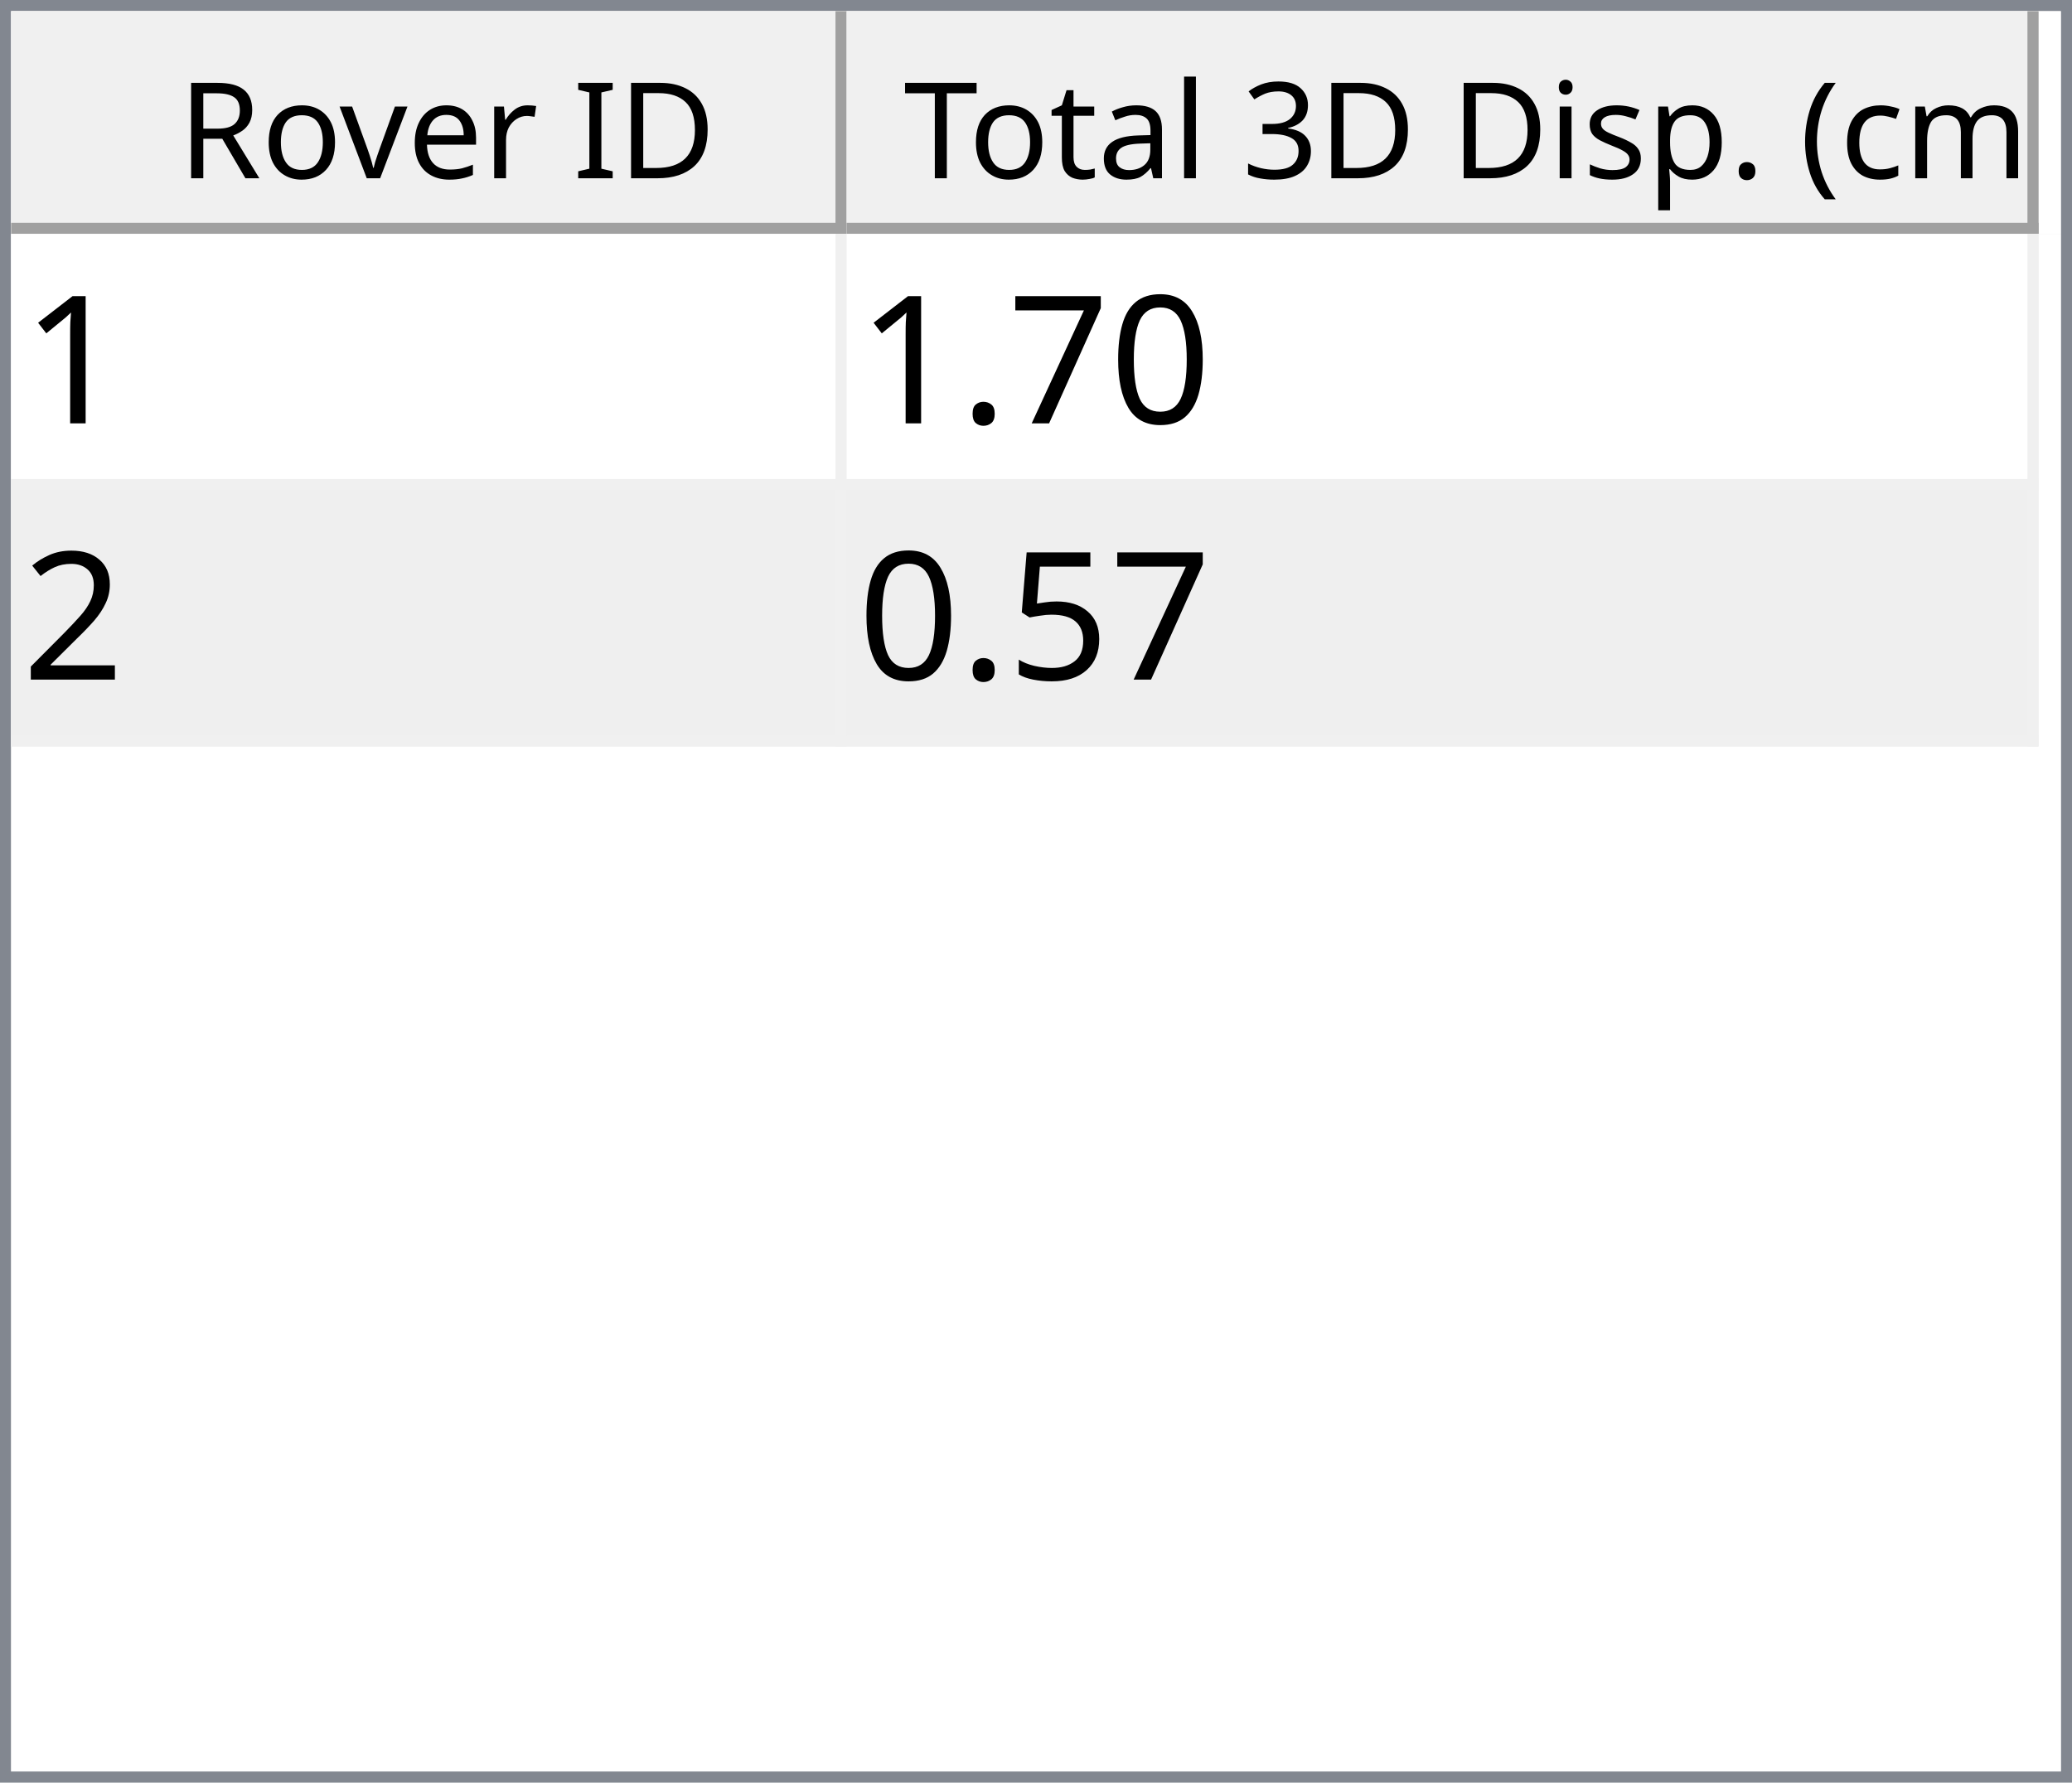
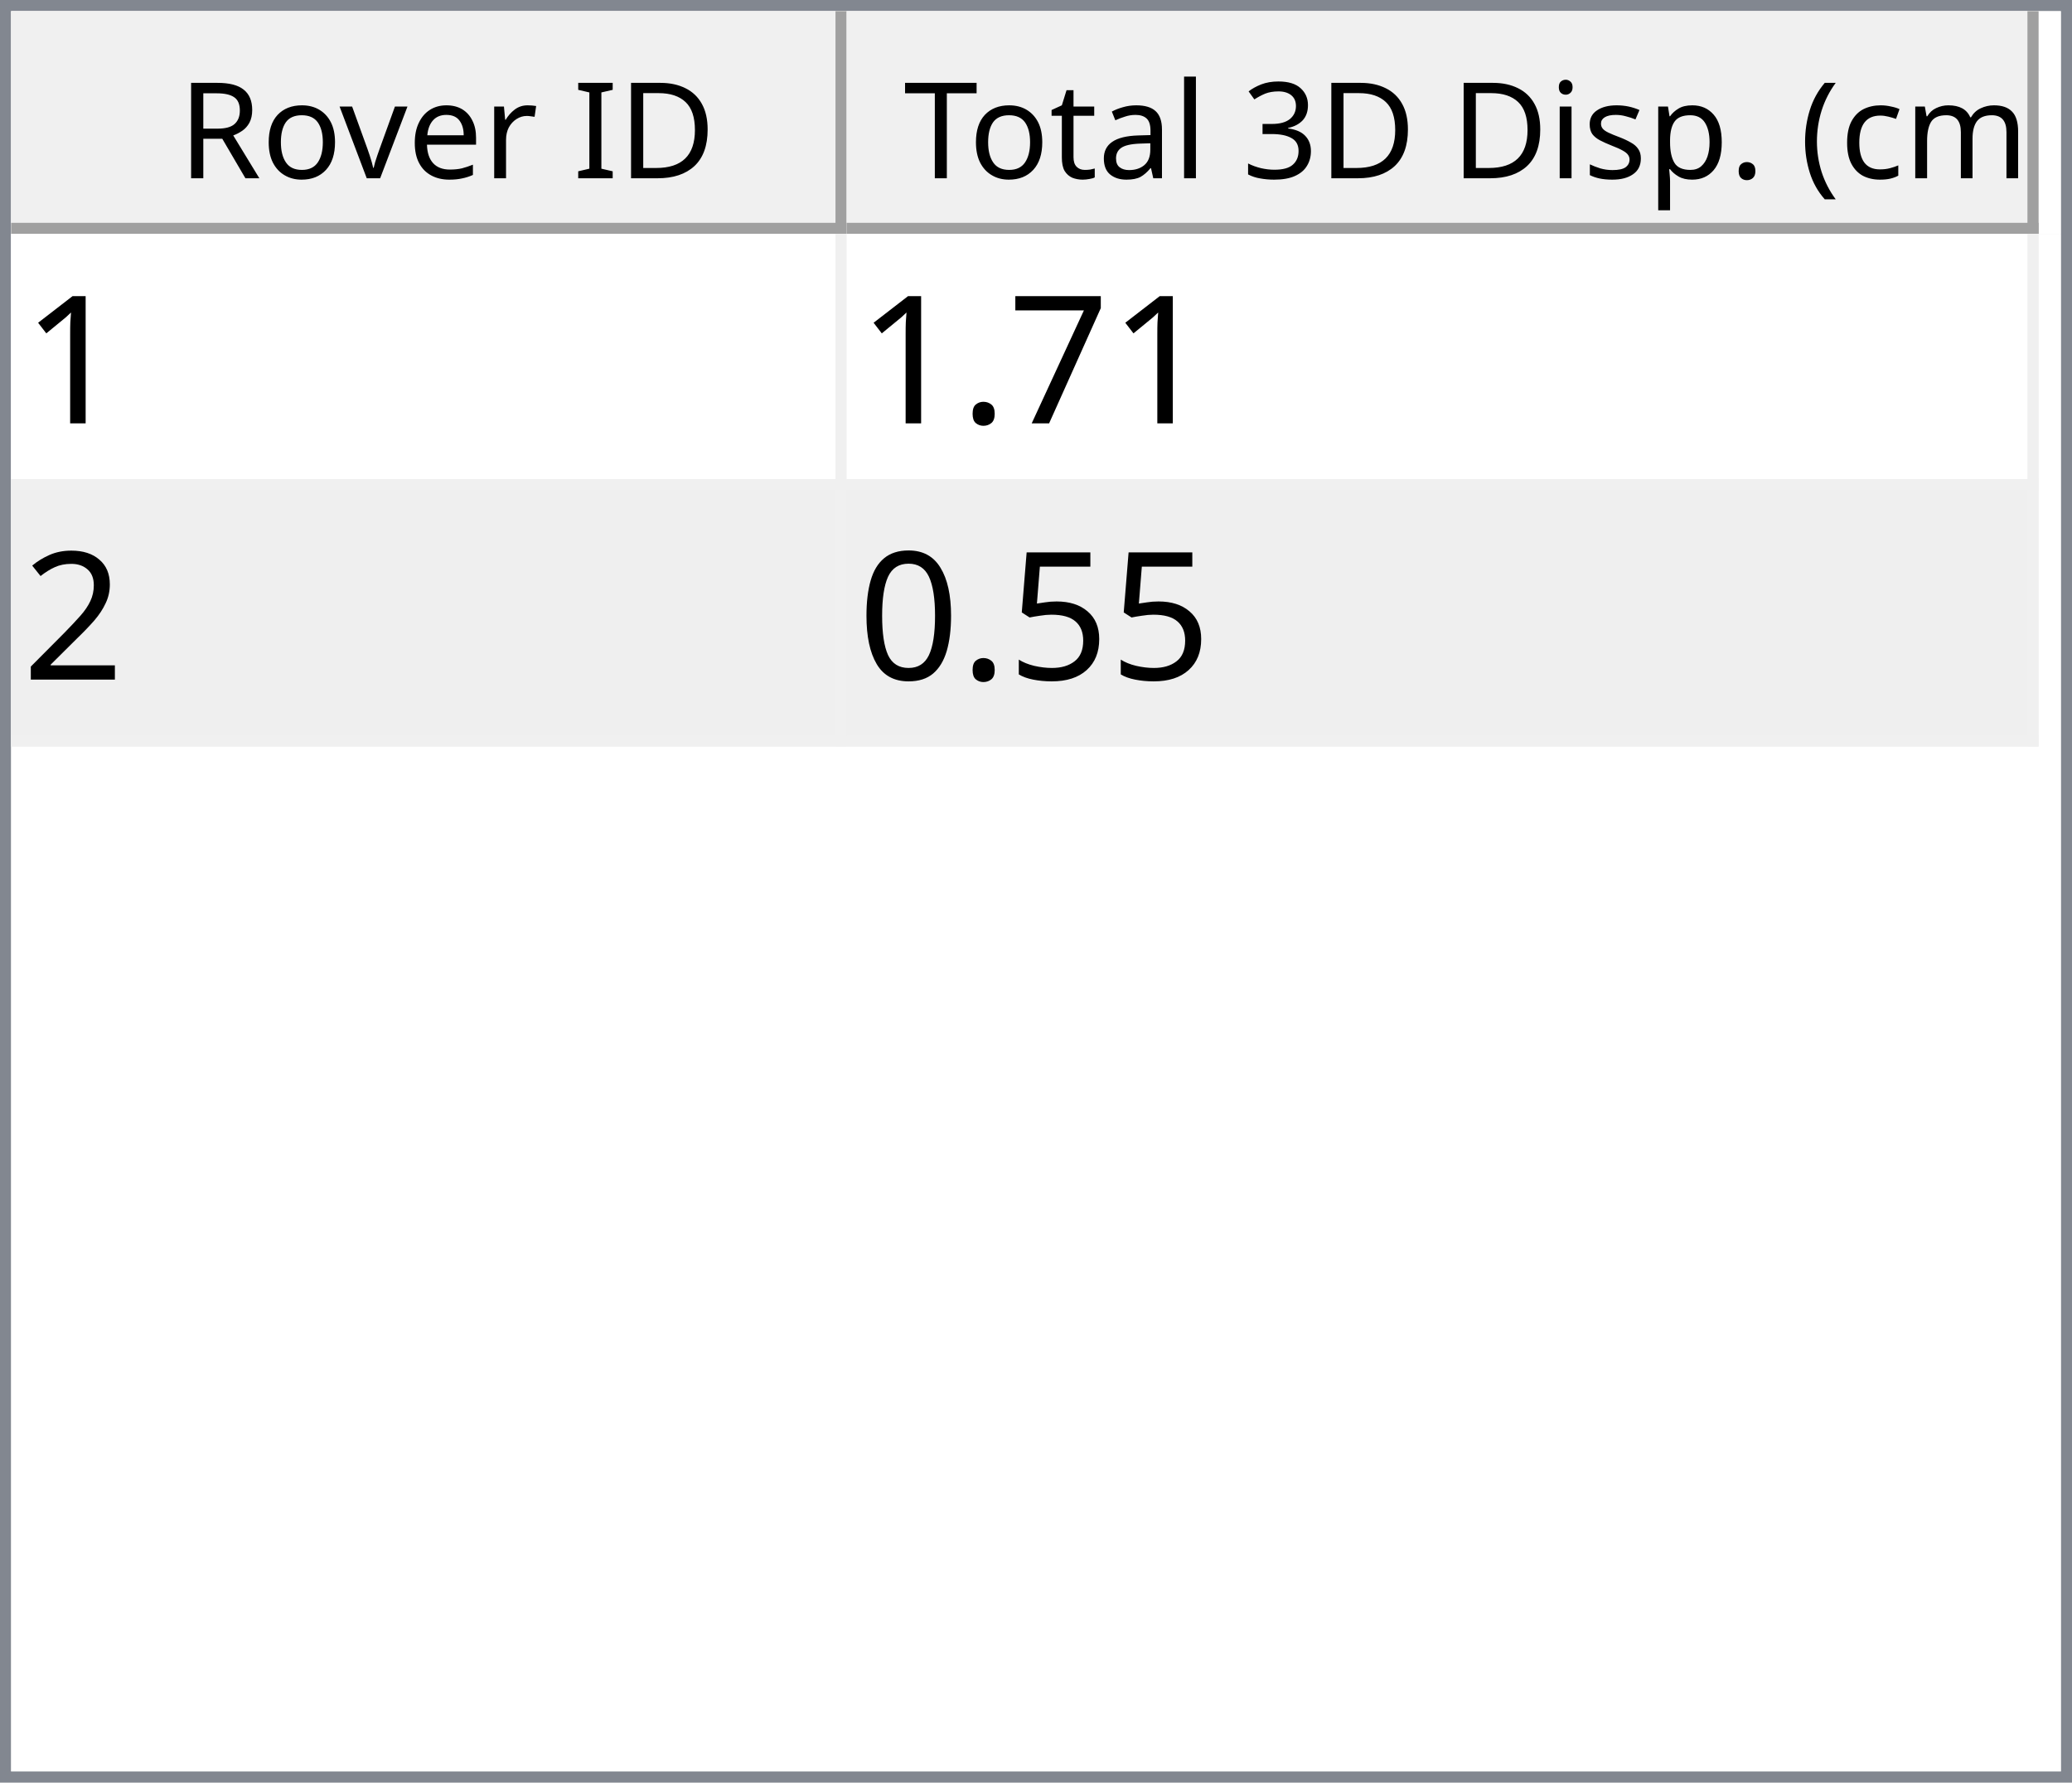
<svg xmlns="http://www.w3.org/2000/svg" style="fill-opacity:1; color-rendering:auto; color-interpolation:auto; text-rendering:auto; stroke:black; stroke-linecap:square; stroke-miterlimit:10; shape-rendering:auto; stroke-opacity:1; fill:black; stroke-dasharray:none; font-weight:normal; stroke-width:1; font-family:'Dialog'; font-style:normal; stroke-linejoin:miter; font-size:12px; stroke-dashoffset:0; image-rendering:auto;" width="186" height="160">
  <defs id="genericDefs" />
  <g>
    <defs id="defs1">
      <clipPath clipPathUnits="userSpaceOnUse" id="clipPath1">
        <path d="M0 0 L186 0 L186 160 L0 160 L0 0 Z" />
      </clipPath>
      <clipPath clipPathUnits="userSpaceOnUse" id="clipPath2">
        <path d="M0 0 L0 160 L186 160 L186 0 Z" />
      </clipPath>
      <clipPath clipPathUnits="userSpaceOnUse" id="clipPath3">
        <path d="M0 0 L0 20 L184 20 L184 0 Z" />
      </clipPath>
      <clipPath clipPathUnits="userSpaceOnUse" id="clipPath4">
        <path d="M0 0 L0 20 L75 20 L75 0 Z" />
      </clipPath>
      <clipPath clipPathUnits="userSpaceOnUse" id="clipPath5">
        <path d="M1 1 L1 19 L74 19 L74 1 Z" />
      </clipPath>
      <clipPath clipPathUnits="userSpaceOnUse" id="clipPath6">
        <path d="M0 0 L0 18 L73 18 L73 0 Z" />
      </clipPath>
      <clipPath clipPathUnits="userSpaceOnUse" id="clipPath7">
        <path d="M-0.5 -0.5 L-0.5 19.5 L74.5 19.5 L74.5 -0.5 Z" />
      </clipPath>
      <clipPath clipPathUnits="userSpaceOnUse" id="clipPath8">
        <path d="M0 0 L0 20 L107 20 L107 0 Z" />
      </clipPath>
      <clipPath clipPathUnits="userSpaceOnUse" id="clipPath9">
        <path d="M1 1 L1 19 L106 19 L106 1 Z" />
      </clipPath>
      <clipPath clipPathUnits="userSpaceOnUse" id="clipPath10">
        <path d="M0 0 L0 18 L105 18 L105 0 Z" />
      </clipPath>
      <clipPath clipPathUnits="userSpaceOnUse" id="clipPath11">
        <path d="M-0.5 -0.5 L-0.5 19.5 L106.5 19.5 L106.5 -0.5 Z" />
      </clipPath>
      <clipPath clipPathUnits="userSpaceOnUse" id="clipPath12">
        <path d="M0 0 L0 138 L184 138 L184 0 Z" />
      </clipPath>
      <clipPath clipPathUnits="userSpaceOnUse" id="clipPath13">
        <path d="M0 0 L0 46 L182 46 L182 0 Z" />
      </clipPath>
      <clipPath clipPathUnits="userSpaceOnUse" id="clipPath14">
        <path d="M-0.5 -0.5 L-0.5 45.5 L181.5 45.5 L181.5 -0.5 Z" />
      </clipPath>
      <clipPath clipPathUnits="userSpaceOnUse" id="clipPath15">
        <path d="M0 0 L0 22 L74 22 L74 0 Z" />
      </clipPath>
      <clipPath clipPathUnits="userSpaceOnUse" id="clipPath16">
        <path d="M0 0 L0 22 L106 22 L106 0 Z" />
      </clipPath>
      <font horiz-adv-x="64.551" id="font1">
        <font-face ascent="107.91" descent="25.098" units-per-em="100" style="font-style:normal; font-family:Segoe UI; font-weight:normal;" />
        <missing-glyph horiz-adv-x="64.551" d="M8.109 0 L8.109 68.266 L56.453 68.266 L56.453 0 L8.109 0 ZM15.328 7.234 L49.219 7.234 L49.219 61.031 L15.328 61.031 L15.328 7.234 Z" />
        <glyph unicode="D" horiz-adv-x="70.117" d="M9.188 0 L9.188 70.016 L28.516 70.016 Q65.531 70.016 65.531 35.891 Q65.531 19.672 55.25 9.836 Q44.969 0 27.734 0 L9.188 0 ZM17.391 62.594 L17.391 7.422 L27.828 7.422 Q41.609 7.422 49.273 14.797 Q56.938 22.172 56.938 35.688 Q56.938 62.594 28.328 62.594 L17.391 62.594 Z" />
        <glyph unicode="I" horiz-adv-x="26.611" d="M17.391 0 L9.188 0 L9.188 70.016 L17.391 70.016 L17.391 0 Z" />
        <glyph unicode=" " horiz-adv-x="27.393" d="" />
        <glyph unicode="r" horiz-adv-x="34.766" d="M34.188 41.891 Q32.078 43.5 28.125 43.5 Q23 43.5 19.555 38.672 Q16.109 33.844 16.109 25.484 L16.109 0 L8.109 0 L8.109 50 L16.109 50 L16.109 39.703 L16.312 39.703 Q18.016 44.969 21.531 47.922 Q25.047 50.875 29.391 50.875 Q32.516 50.875 34.188 50.203 L34.188 41.891 Z" />
        <glyph unicode="e" horiz-adv-x="52.295" d="M48.297 23 L12.984 23 Q13.188 14.656 17.484 10.109 Q21.781 5.562 29.297 5.562 Q37.75 5.562 44.828 11.141 L44.828 3.609 Q38.234 -1.172 27.391 -1.172 Q16.797 -1.172 10.742 5.641 Q4.688 12.453 4.688 24.812 Q4.688 36.469 11.305 43.82 Q17.922 51.172 27.734 51.172 Q37.547 51.172 42.922 44.828 Q48.297 38.484 48.297 27.203 L48.297 23 ZM40.094 29.781 Q40.047 36.719 36.75 40.578 Q33.453 44.438 27.594 44.438 Q21.922 44.438 17.969 40.383 Q14.016 36.328 13.094 29.781 L40.094 29.781 Z" />
        <glyph unicode="v" horiz-adv-x="47.9" d="M47.406 50 L27.484 0 L19.625 0 L0.688 50 L9.469 50 L22.172 13.672 Q23.578 9.672 23.922 6.688 L24.125 6.688 Q24.609 10.453 25.688 13.484 L38.969 50 L47.406 50 Z" />
        <glyph unicode="o" horiz-adv-x="58.594" d="M29 -1.172 Q17.922 -1.172 11.305 5.836 Q4.688 12.844 4.688 24.422 Q4.688 37.016 11.57 44.094 Q18.453 51.172 30.172 51.172 Q41.359 51.172 47.633 44.289 Q53.906 37.406 53.906 25.203 Q53.906 13.234 47.141 6.031 Q40.375 -1.172 29 -1.172 ZM29.594 44.438 Q21.875 44.438 17.383 39.188 Q12.891 33.938 12.891 24.703 Q12.891 15.828 17.43 10.695 Q21.969 5.562 29.594 5.562 Q37.359 5.562 41.531 10.594 Q45.703 15.625 45.703 24.906 Q45.703 34.281 41.531 39.359 Q37.359 44.438 29.594 44.438 Z" />
        <glyph unicode="R" horiz-adv-x="59.814" d="M59.375 0 L49.609 0 L37.891 19.625 Q36.281 22.359 34.766 24.289 Q33.25 26.219 31.664 27.438 Q30.078 28.656 28.25 29.219 Q26.422 29.781 24.125 29.781 L17.391 29.781 L17.391 0 L9.188 0 L9.188 70.016 L30.078 70.016 Q34.672 70.016 38.555 68.867 Q42.438 67.719 45.289 65.375 Q48.141 63.031 49.758 59.547 Q51.375 56.062 51.375 51.375 Q51.375 47.703 50.273 44.656 Q49.172 41.609 47.148 39.211 Q45.125 36.812 42.266 35.133 Q39.406 33.453 35.844 32.516 L35.844 32.328 Q37.594 31.547 38.891 30.547 Q40.188 29.547 41.359 28.18 Q42.531 26.812 43.68 25.078 Q44.828 23.344 46.234 21.047 L59.375 0 ZM17.391 62.594 L17.391 37.203 L28.516 37.203 Q31.594 37.203 34.203 38.133 Q36.812 39.062 38.719 40.797 Q40.625 42.531 41.703 45.047 Q42.781 47.562 42.781 50.688 Q42.781 56.297 39.141 59.445 Q35.5 62.594 28.609 62.594 L17.391 62.594 Z" />
        <glyph unicode=")" horiz-adv-x="30.176" d="M8.297 -15.922 L1.172 -15.922 Q16.406 2.344 16.406 26.812 Q16.406 51.469 1.078 70.016 L8.297 70.016 Q23.531 52.156 23.531 26.703 Q23.531 1.375 8.297 -15.922 Z" />
        <glyph unicode="m" horiz-adv-x="86.133" d="M79.109 0 L71.094 0 L71.094 28.719 Q71.094 37.016 68.531 40.727 Q65.969 44.438 59.906 44.438 Q54.781 44.438 51.195 39.75 Q47.609 35.062 47.609 28.516 L47.609 0 L39.594 0 L39.594 29.688 Q39.594 44.438 28.219 44.438 Q22.953 44.438 19.531 40.016 Q16.109 35.594 16.109 28.516 L16.109 0 L8.109 0 L8.109 50 L16.109 50 L16.109 42.094 L16.312 42.094 Q21.625 51.172 31.844 51.172 Q36.969 51.172 40.773 48.312 Q44.578 45.453 46 40.828 Q51.562 51.172 62.594 51.172 Q79.109 51.172 79.109 30.812 L79.109 0 Z" />
        <glyph unicode="c" horiz-adv-x="46.191" d="M42.188 2.297 Q36.422 -1.172 28.516 -1.172 Q17.828 -1.172 11.258 5.789 Q4.688 12.75 4.688 23.828 Q4.688 36.188 11.766 43.68 Q18.844 51.172 30.672 51.172 Q37.25 51.172 42.281 48.734 L42.281 40.531 Q36.719 44.438 30.375 44.438 Q22.703 44.438 17.797 38.945 Q12.891 33.453 12.891 24.516 Q12.891 15.719 17.508 10.641 Q22.125 5.562 29.891 5.562 Q36.422 5.562 42.188 9.906 L42.188 2.297 Z" />
        <glyph unicode="(" horiz-adv-x="30.176" d="M29.109 -15.922 L21.969 -15.922 Q6.844 1.375 6.844 26.703 Q6.844 52.156 21.969 70.016 L29.203 70.016 Q13.875 51.469 13.875 26.812 Q13.875 2.344 29.109 -15.922 Z" />
        <glyph unicode="." horiz-adv-x="21.68" d="M10.891 -1.078 Q8.641 -1.078 7.055 0.539 Q5.469 2.156 5.469 4.391 Q5.469 6.641 7.055 8.273 Q8.641 9.906 10.891 9.906 Q13.188 9.906 14.797 8.273 Q16.406 6.641 16.406 4.391 Q16.406 2.156 14.797 0.539 Q13.188 -1.078 10.891 -1.078 Z" />
        <glyph unicode="p" horiz-adv-x="58.789" d="M16.312 7.234 L16.109 7.234 L16.109 -23 L8.109 -23 L8.109 50 L16.109 50 L16.109 41.219 L16.312 41.219 Q22.219 51.172 33.594 51.172 Q43.266 51.172 48.688 44.461 Q54.109 37.75 54.109 26.469 Q54.109 13.922 48 6.375 Q41.891 -1.172 31.297 -1.172 Q21.578 -1.172 16.312 7.234 ZM16.109 27.391 L16.109 20.406 Q16.109 14.203 20.141 9.883 Q24.172 5.562 30.375 5.562 Q37.641 5.562 41.773 11.133 Q45.906 16.703 45.906 26.609 Q45.906 34.969 42.047 39.703 Q38.188 44.438 31.594 44.438 Q24.609 44.438 20.359 39.578 Q16.109 34.719 16.109 27.391 Z" />
        <glyph unicode="s" horiz-adv-x="42.432" d="M5.078 1.812 L5.078 10.406 Q11.625 5.562 19.484 5.562 Q30.031 5.562 30.031 12.594 Q30.031 14.594 29.125 15.992 Q28.219 17.391 26.68 18.461 Q25.141 19.531 23.07 20.383 Q21 21.234 18.609 22.172 Q15.281 23.484 12.766 24.828 Q10.25 26.172 8.57 27.859 Q6.891 29.547 6.031 31.695 Q5.172 33.844 5.172 36.719 Q5.172 40.234 6.789 42.945 Q8.406 45.656 11.086 47.484 Q13.766 49.312 17.211 50.242 Q20.656 51.172 24.312 51.172 Q30.812 51.172 35.938 48.922 L35.938 40.828 Q30.422 44.438 23.25 44.438 Q21 44.438 19.195 43.922 Q17.391 43.406 16.094 42.477 Q14.797 41.547 14.086 40.258 Q13.375 38.969 13.375 37.406 Q13.375 35.453 14.086 34.133 Q14.797 32.812 16.164 31.789 Q17.531 30.766 19.484 29.938 Q21.438 29.109 23.922 28.125 Q27.25 26.859 29.883 25.516 Q32.516 24.172 34.375 22.484 Q36.234 20.797 37.234 18.602 Q38.234 16.406 38.234 13.375 Q38.234 9.672 36.602 6.938 Q34.969 4.203 32.234 2.398 Q29.5 0.594 25.93 -0.289 Q22.359 -1.172 18.453 -1.172 Q10.75 -1.172 5.078 1.812 Z" />
        <glyph unicode="i" horiz-adv-x="24.219" d="M12.203 62.703 Q10.062 62.703 8.547 64.164 Q7.031 65.625 7.031 67.875 Q7.031 70.125 8.547 71.609 Q10.062 73.094 12.203 73.094 Q14.406 73.094 15.945 71.609 Q17.484 70.125 17.484 67.875 Q17.484 65.719 15.945 64.211 Q14.406 62.703 12.203 62.703 ZM16.109 0 L8.109 0 L8.109 50 L16.109 50 L16.109 0 Z" />
        <glyph unicode="3" horiz-adv-x="53.906" d="M46.531 19.828 Q46.531 15.094 44.75 11.211 Q42.969 7.328 39.719 4.57 Q36.469 1.812 31.93 0.297 Q27.391 -1.219 21.922 -1.219 Q11.922 -1.219 6 2.594 L6 11.188 Q13.094 5.609 22.219 5.609 Q25.875 5.609 28.828 6.539 Q31.781 7.469 33.906 9.227 Q36.031 10.984 37.18 13.477 Q38.328 15.969 38.328 19.094 Q38.328 32.812 18.797 32.812 L12.984 32.812 L12.984 39.594 L18.5 39.594 Q35.797 39.594 35.797 52.484 Q35.797 64.406 22.609 64.406 Q15.188 64.406 8.688 59.422 L8.688 67.188 Q15.375 71.188 24.609 71.188 Q29 71.188 32.57 69.969 Q36.141 68.75 38.68 66.555 Q41.219 64.359 42.609 61.281 Q44 58.203 44 54.5 Q44 40.672 30.031 36.719 L30.031 36.531 Q33.594 36.141 36.625 34.797 Q39.656 33.453 41.852 31.305 Q44.047 29.156 45.289 26.25 Q46.531 23.344 46.531 19.828 Z" />
        <glyph unicode="l" horiz-adv-x="24.219" d="M16.109 0 L8.109 0 L8.109 74.031 L16.109 74.031 L16.109 0 Z" />
        <glyph unicode="a" horiz-adv-x="50.879" d="M43.891 0 L35.891 0 L35.891 7.812 L35.688 7.812 Q30.469 -1.172 20.312 -1.172 Q12.844 -1.172 8.617 2.781 Q4.391 6.734 4.391 13.281 Q4.391 27.297 20.906 29.594 L35.891 31.688 Q35.891 44.438 25.594 44.438 Q16.547 44.438 9.281 38.281 L9.281 46.484 Q16.656 51.172 26.266 51.172 Q43.891 51.172 43.891 32.516 L43.891 0 ZM35.891 25.297 L23.828 23.641 Q18.266 22.859 15.43 20.875 Q12.594 18.891 12.594 13.875 Q12.594 10.203 15.211 7.883 Q17.828 5.562 22.172 5.562 Q28.125 5.562 32.008 9.742 Q35.891 13.922 35.891 20.312 L35.891 25.297 Z" />
        <glyph unicode="t" horiz-adv-x="33.887" d="M31.297 0.484 Q28.469 -1.078 23.828 -1.078 Q10.688 -1.078 10.688 13.578 L10.688 43.172 L2.094 43.172 L2.094 50 L10.688 50 L10.688 62.203 L18.703 64.797 L18.703 50 L31.297 50 L31.297 43.172 L18.703 43.172 L18.703 14.984 Q18.703 9.969 20.414 7.82 Q22.125 5.672 26.078 5.672 Q29.109 5.672 31.297 7.328 L31.297 0.484 Z" />
        <glyph unicode="T" horiz-adv-x="52.393" d="M50.594 62.594 L30.375 62.594 L30.375 0 L22.172 0 L22.172 62.594 L2 62.594 L2 70.016 L50.594 70.016 L50.594 62.594 Z" />
      </font>
      <font horiz-adv-x="75.0" id="font2">
        <font-face ascent="100.537" descent="21.973" units-per-em="100" style="font-style:normal; font-family:sans-serif; font-weight:normal;" />
        <missing-glyph horiz-adv-x="75.0" d="M12.5 0 L12.5 62.5 L62.5 62.5 L62.5 0 L12.5 0 ZM14.062 1.562 L60.938 1.562 L60.938 60.938 L14.062 60.938 L14.062 1.562 Z" />
        <glyph unicode="1" horiz-adv-x="55.615" d="M37.25 0 L28.469 0 L28.469 56 Q25.297 52.984 20.141 49.953 Q14.984 46.922 10.891 45.406 L10.891 53.906 Q18.266 57.375 23.781 62.305 Q29.297 67.234 31.594 71.875 L37.25 71.875 L37.25 0 Z" />
-         <glyph unicode="0" horiz-adv-x="55.615" d="M4.156 35.297 Q4.156 48 6.766 55.742 Q9.375 63.484 14.523 67.68 Q19.672 71.875 27.484 71.875 Q33.25 71.875 37.594 69.555 Q41.938 67.234 44.773 62.867 Q47.609 58.5 49.219 52.227 Q50.828 45.953 50.828 35.297 Q50.828 22.703 48.242 14.969 Q45.656 7.234 40.508 3.008 Q35.359 -1.219 27.484 -1.219 Q17.141 -1.219 11.234 6.203 Q4.156 15.141 4.156 35.297 ZM13.188 35.297 Q13.188 17.672 17.312 11.836 Q21.438 6 27.484 6 Q33.547 6 37.672 11.859 Q41.797 17.719 41.797 35.297 Q41.797 52.984 37.672 58.789 Q33.547 64.594 27.391 64.594 Q21.344 64.594 17.719 59.469 Q13.188 52.938 13.188 35.297 Z" />
        <glyph unicode="7" horiz-adv-x="55.615" d="M4.734 62.203 L4.734 70.656 L51.078 70.656 L51.078 63.812 Q44.234 56.547 37.523 44.484 Q30.812 32.422 27.156 19.672 Q24.516 10.688 23.781 0 L14.75 0 Q14.891 8.453 18.062 20.414 Q21.234 32.375 27.172 43.484 Q33.109 54.594 39.797 62.203 L4.734 62.203 Z" />
        <glyph unicode="." horiz-adv-x="27.783" d="M9.078 0 L9.078 10.016 L19.094 10.016 L19.094 0 L9.078 0 Z" />
        <glyph unicode="2" horiz-adv-x="55.615" d="M50.344 8.453 L50.344 0 L3.031 0 Q2.938 3.172 4.047 6.109 Q5.859 10.938 9.836 15.625 Q13.812 20.312 21.344 26.469 Q33.016 36.031 37.117 41.625 Q41.219 47.219 41.219 52.203 Q41.219 57.422 37.477 61.008 Q33.734 64.594 27.734 64.594 Q21.391 64.594 17.578 60.789 Q13.766 56.984 13.719 50.25 L4.688 51.172 Q5.609 61.281 11.664 66.578 Q17.719 71.875 27.938 71.875 Q38.234 71.875 44.242 66.164 Q50.25 60.453 50.25 52 Q50.25 47.703 48.492 43.555 Q46.734 39.406 42.656 34.812 Q38.578 30.219 29.109 22.219 Q21.188 15.578 18.945 13.211 Q16.703 10.844 15.234 8.453 L50.344 8.453 Z" />
        <glyph unicode="5" horiz-adv-x="55.615" d="M4.156 18.75 L13.375 19.531 Q14.406 12.797 18.141 9.398 Q21.875 6 27.156 6 Q33.5 6 37.891 10.789 Q42.281 15.578 42.281 23.484 Q42.281 31 38.062 35.352 Q33.844 39.703 27 39.703 Q22.75 39.703 19.336 37.773 Q15.922 35.844 13.969 32.766 L5.719 33.844 L12.641 70.609 L48.25 70.609 L48.25 62.203 L19.672 62.203 L15.828 42.969 Q22.266 47.469 29.344 47.469 Q38.719 47.469 45.164 40.969 Q51.609 34.469 51.609 24.266 Q51.609 14.547 45.953 7.469 Q39.062 -1.219 27.156 -1.219 Q17.391 -1.219 11.211 4.25 Q5.031 9.719 4.156 18.75 Z" />
+         <glyph unicode="0" horiz-adv-x="55.615" d="M4.156 35.297 Q4.156 48 6.766 55.742 Q9.375 63.484 14.523 67.68 Q19.672 71.875 27.484 71.875 Q33.25 71.875 37.594 69.555 Q41.938 67.234 44.773 62.867 Q47.609 58.5 49.219 52.227 Q50.828 45.953 50.828 35.297 Q50.828 22.703 48.242 14.969 Q45.656 7.234 40.508 3.008 Q35.359 -1.219 27.484 -1.219 Q17.141 -1.219 11.234 6.203 Q4.156 15.141 4.156 35.297 ZM13.188 35.297 Q13.188 17.672 17.312 11.836 Q21.438 6 27.484 6 Q33.547 6 37.672 11.859 Q41.797 17.719 41.797 35.297 Q41.797 52.984 37.672 58.789 Q33.547 64.594 27.391 64.594 Q21.344 64.594 17.719 59.469 Q13.188 52.938 13.188 35.297 Z" />
      </font>
    </defs>
    <g style="fill:white; stroke:white;">
      <rect x="0" y="0" width="186" style="clip-path:url(#clipPath1); stroke:none;" height="160" />
    </g>
    <g style="fill:white; text-rendering:optimizeSpeed; color-rendering:optimizeSpeed; image-rendering:optimizeSpeed; shape-rendering:crispEdges; stroke:white; color-interpolation:sRGB;">
      <rect x="0" width="186" height="160" y="0" style="stroke:none;" />
      <path style="stroke:none;" d="M0 160 L186 160 L186 0 L0 0 Z" />
    </g>
    <g style="fill:rgb(240,240,240); font-family:'Segoe UI'; stroke:rgb(240,240,240);">
      <rect x="0" y="0" width="186" style="clip-path:url(#clipPath2); stroke:none;" height="160" />
    </g>
    <g style="fill:rgb(130,135,144); font-family:'Segoe UI'; stroke:rgb(130,135,144);">
      <path d="M0 0 L186 0 L186 160 L0 160 L0 0 ZM1 1 L185 1 L185 159 L1 159 L1 1 Z" style="fill-rule:evenodd; clip-path:url(#clipPath2); stroke:none;" />
    </g>
    <g style="fill:white; font-family:'Segoe UI'; stroke:white;" transform="translate(1,1)">
      <rect x="0" y="0" width="184" style="clip-path:url(#clipPath3); stroke:none;" height="20" />
    </g>
    <g style="fill:rgb(240,240,240); font-family:'Segoe UI'; stroke:rgb(240,240,240);" transform="translate(1,1)">
      <rect x="0" y="0" width="75" style="clip-path:url(#clipPath4); stroke:none;" height="20" />
    </g>
    <g style="font-family:'Segoe UI';" transform="translate(2,2)">
      <text x="14" xml:space="preserve" y="14" style="clip-path:url(#clipPath6); stroke:none;">Rover ID</text>
    </g>
    <g style="fill:rgb(160,160,160); font-family:'Segoe UI'; stroke:rgb(160,160,160); stroke-linejoin:bevel;" transform="translate(1.5,1.5)">
      <line x1="74" x2="74" y1="0" style="fill:none; clip-path:url(#clipPath7);" y2="19" />
    </g>
    <g style="fill:rgb(160,160,160); font-family:'Segoe UI'; stroke:rgb(160,160,160); stroke-linejoin:bevel;" transform="matrix(1,0,0,1,1,1) translate(0.5,0.5)">
      <line x1="0" x2="74" y1="19" style="fill:none; clip-path:url(#clipPath7);" y2="19" />
    </g>
    <g style="fill:rgb(240,240,240); font-family:'Segoe UI'; stroke:rgb(240,240,240);" transform="translate(76,1)">
      <rect x="0" y="0" width="107" style="clip-path:url(#clipPath8); stroke:none;" height="20" />
    </g>
    <g style="font-family:'Segoe UI';" transform="translate(77,2)">
      <text x="1" xml:space="preserve" y="14" style="clip-path:url(#clipPath10); stroke:none;"> Total 3D Disp. (cm)</text>
    </g>
    <g style="fill:rgb(160,160,160); font-family:'Segoe UI'; stroke:rgb(160,160,160); stroke-linejoin:bevel;" transform="translate(76.5,1.5)">
      <line x1="106" x2="106" y1="0" style="fill:none; clip-path:url(#clipPath11);" y2="19" />
    </g>
    <g style="fill:rgb(160,160,160); font-family:'Segoe UI'; stroke:rgb(160,160,160); stroke-linejoin:bevel;" transform="matrix(1,0,0,1,76,1) translate(0.5,0.5)">
      <line x1="0" x2="106" y1="19" style="fill:none; clip-path:url(#clipPath11);" y2="19" />
    </g>
    <g style="fill:white; font-family:'Segoe UI'; stroke:white;" transform="translate(1,21)">
      <rect x="0" y="0" width="184" style="clip-path:url(#clipPath12); stroke:none;" height="138" />
    </g>
    <g style="fill:rgb(240,240,240); font-size:16px; font-family:sans-serif; stroke:rgb(240,240,240);" transform="translate(1,21)">
      <rect x="0" y="0" width="182" style="clip-path:url(#clipPath13); stroke:none;" height="46" />
      <line transform="translate(0.5,0.5)" x1="0" x2="181" y1="22" style="clip-path:url(#clipPath14); fill:none; stroke-linejoin:bevel;" y2="22" />
    </g>
    <g transform="matrix(1,0,0,1,1,21) translate(0.5,0.5)" style="fill:rgb(240,240,240); font-size:16px; font-family:sans-serif; stroke:rgb(240,240,240); stroke-linejoin:bevel;">
      <line x1="0" x2="181" y1="45" style="fill:none; clip-path:url(#clipPath14);" y2="45" />
    </g>
    <g transform="matrix(1,0,0,1,1,21) translate(0.5,0.5)" style="fill:rgb(240,240,240); font-size:16px; font-family:sans-serif; stroke:rgb(240,240,240); stroke-linejoin:bevel;">
      <line x1="74" x2="74" y1="0" style="fill:none; clip-path:url(#clipPath14);" y2="45" />
    </g>
    <g transform="matrix(1,0,0,1,1,21) translate(0.5,0.5)" style="fill:rgb(240,240,240); font-size:16px; font-family:sans-serif; stroke:rgb(240,240,240); stroke-linejoin:bevel;">
      <line x1="181" x2="181" y1="0" style="fill:none; clip-path:url(#clipPath14);" y2="45" />
    </g>
    <g style="fill:white; font-size:16px; font-family:sans-serif; stroke:white;" transform="matrix(1,0,0,1,1,21)">
      <rect x="0" y="0" width="74" style="clip-path:url(#clipPath15); stroke:none;" height="22" />
      <text x="1" y="17" style="fill:black; clip-path:url(#clipPath15); stroke:none;" xml:space="preserve">1</text>
    </g>
    <g style="fill:white; font-size:16px; font-family:sans-serif; stroke:white;" transform="matrix(1,0,0,1,1,21) translate(75,0)">
      <rect x="0" y="0" width="106" style="clip-path:url(#clipPath16); stroke:none;" height="22" />
-       <text x="1" y="17" style="fill:black; clip-path:url(#clipPath16); stroke:none;" xml:space="preserve">1.70</text>
+       <text x="1" y="17" style="fill:black; clip-path:url(#clipPath16); stroke:none;" xml:space="preserve">1.71</text>
    </g>
    <g style="fill:rgb(239,239,239); font-size:16px; font-family:sans-serif; stroke:rgb(239,239,239);" transform="matrix(1,0,0,1,1,21) translate(0,23)">
      <rect x="0" y="0" width="74" style="clip-path:url(#clipPath15); stroke:none;" height="22" />
      <text x="1" y="17" style="fill:black; clip-path:url(#clipPath15); stroke:none;" xml:space="preserve">2</text>
    </g>
    <g style="fill:rgb(239,239,239); font-size:16px; font-family:sans-serif; stroke:rgb(239,239,239);" transform="matrix(1,0,0,1,1,21) translate(75,23)">
      <rect x="0" y="0" width="106" style="clip-path:url(#clipPath16); stroke:none;" height="22" />
-       <text x="1" y="17" style="fill:black; clip-path:url(#clipPath16); stroke:none;" xml:space="preserve">0.57</text>
+       <text x="1" y="17" style="fill:black; clip-path:url(#clipPath16); stroke:none;" xml:space="preserve">0.55</text>
    </g>
  </g>
</svg>
